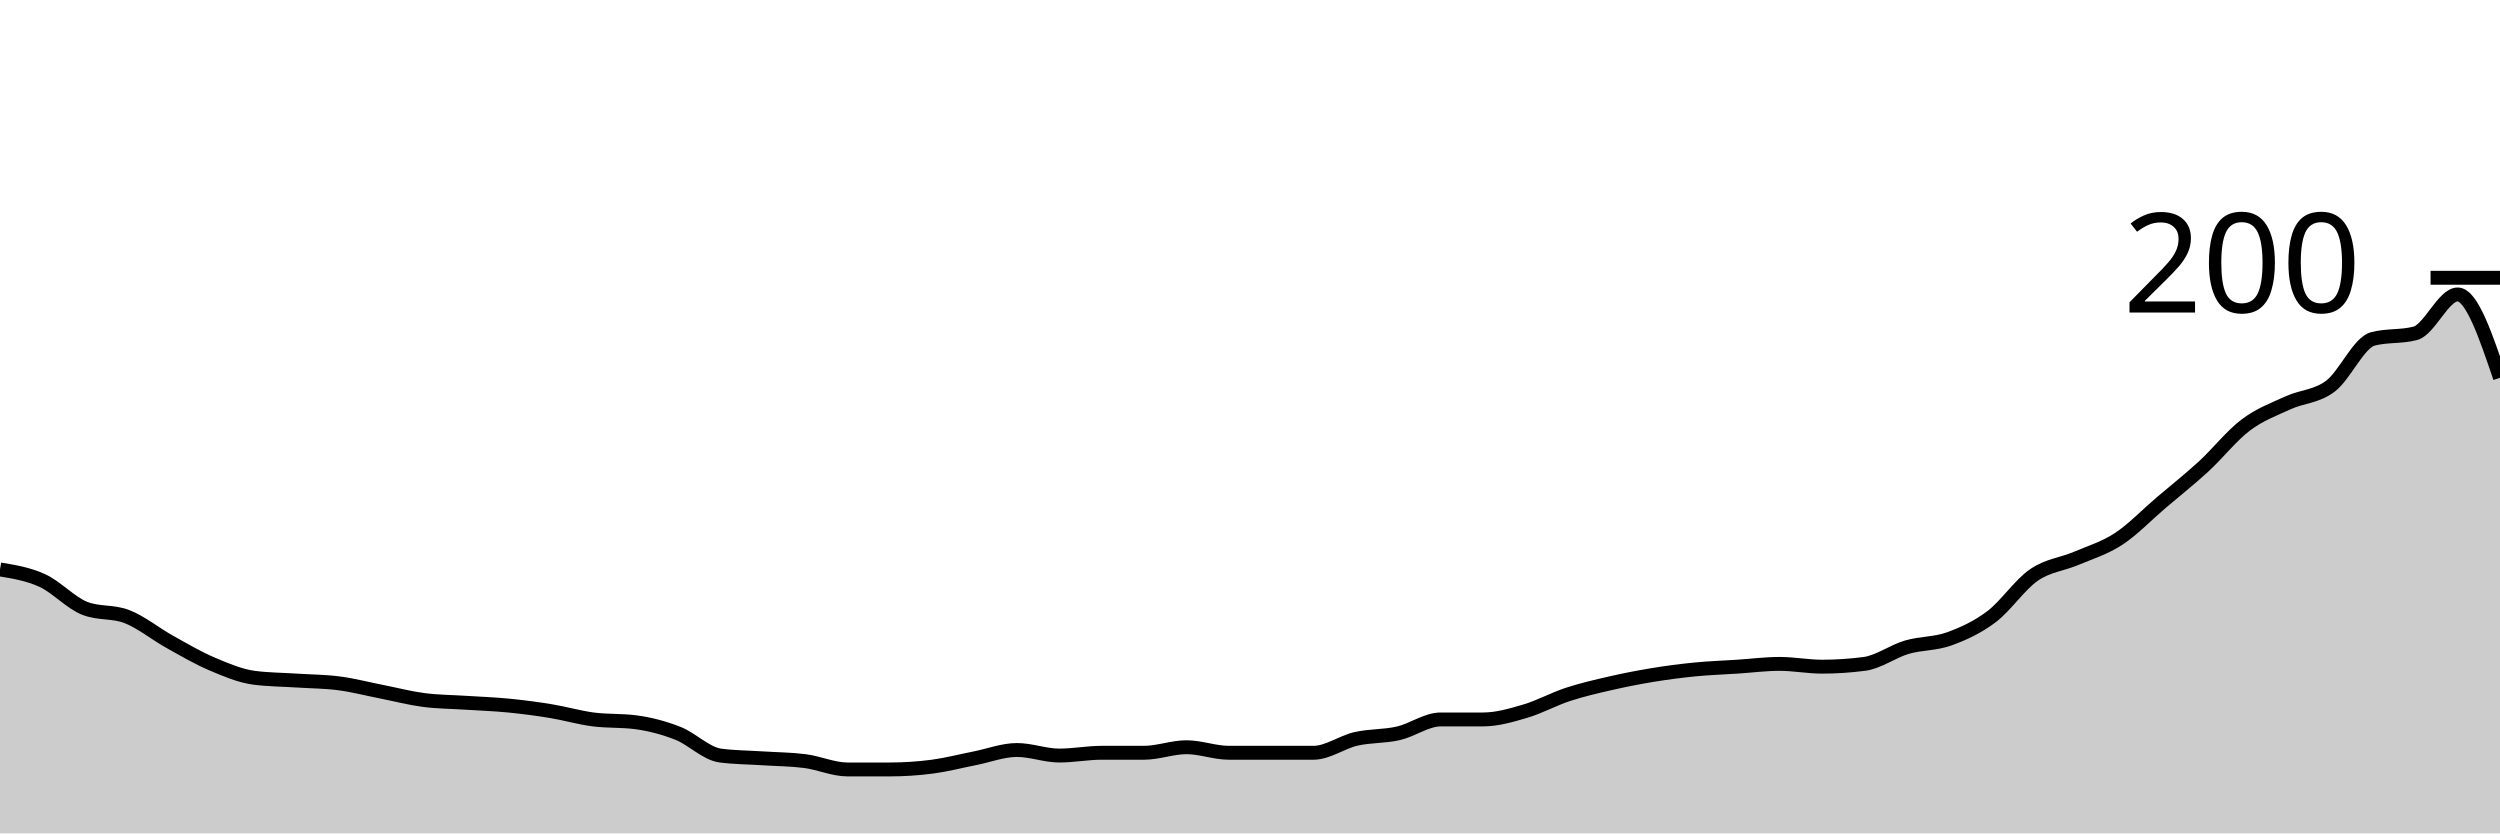
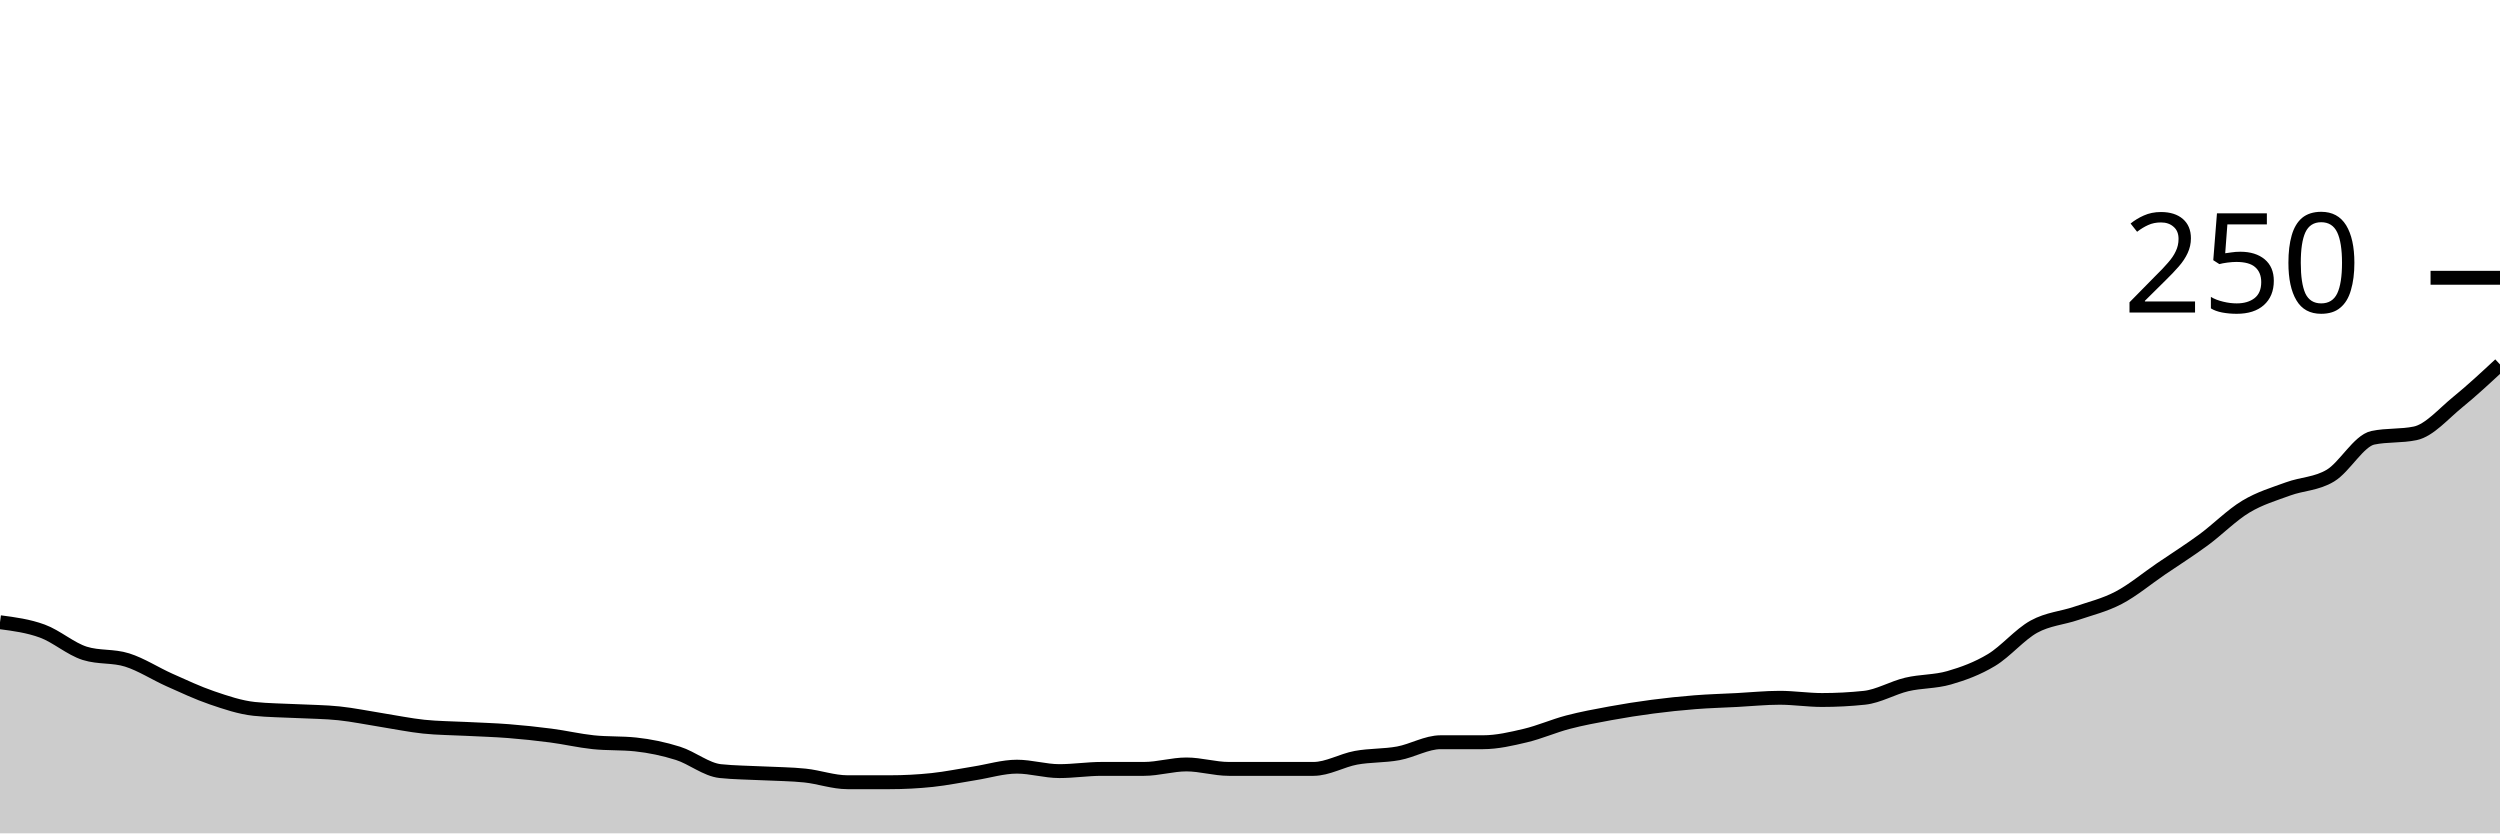
<svg xmlns="http://www.w3.org/2000/svg" viewBox="0 0 180 60">
  <g transform="translate(0,20)">
-     <path class="area" fill="rgba(0, 0, 0, 0.2)" d="M0,21C1.017,21.167,2.034,21.333,3.051,21.8C4.068,22.267,5.085,23.4,6.102,23.8C7.119,24.2,8.136,24,9.153,24.4C10.169,24.8,11.186,25.633,12.203,26.2C13.22,26.767,14.237,27.367,15.254,27.8C16.271,28.233,17.288,28.667,18.305,28.8C19.322,28.933,20.339,28.933,21.356,29C22.373,29.067,23.39,29.067,24.407,29.2C25.424,29.333,26.441,29.6,27.458,29.8C28.475,30,29.492,30.267,30.508,30.4C31.525,30.533,32.542,30.533,33.559,30.6C34.576,30.667,35.593,30.7,36.61,30.8C37.627,30.9,38.644,31.033,39.661,31.2C40.678,31.367,41.695,31.667,42.712,31.8C43.729,31.933,44.746,31.867,45.763,32C46.78,32.133,47.797,32.4,48.814,32.8C49.831,33.2,50.847,34.267,51.864,34.4C52.881,34.533,53.898,34.533,54.915,34.6C55.932,34.667,56.949,34.667,57.966,34.8C58.983,34.933,60,35.4,61.017,35.4C62.034,35.4,63.051,35.4,64.068,35.4C65.085,35.4,66.102,35.333,67.119,35.2C68.136,35.067,69.153,34.8,70.169,34.6C71.186,34.4,72.203,34,73.22,34C74.237,34,75.254,34.4,76.271,34.4C77.288,34.4,78.305,34.2,79.322,34.2C80.339,34.2,81.356,34.2,82.373,34.2C83.39,34.2,84.407,33.8,85.424,33.8C86.441,33.8,87.458,34.2,88.475,34.2C89.492,34.2,90.508,34.2,91.525,34.2C92.542,34.2,93.559,34.2,94.576,34.2C95.593,34.2,96.61,33.433,97.627,33.2C98.644,32.967,99.661,33.033,100.678,32.8C101.695,32.567,102.712,31.8,103.729,31.8C104.746,31.8,105.763,31.8,106.78,31.8C107.797,31.8,108.814,31.5,109.831,31.2C110.847,30.9,111.864,30.333,112.881,30C113.898,29.667,114.915,29.433,115.932,29.2C116.949,28.967,117.966,28.767,118.983,28.6C120,28.433,121.017,28.3,122.034,28.2C123.051,28.1,124.068,28.067,125.085,28C126.102,27.933,127.119,27.8,128.136,27.8C129.153,27.8,130.169,28,131.186,28C132.203,28,133.22,27.933,134.237,27.8C135.254,27.667,136.271,26.9,137.288,26.6C138.305,26.3,139.322,26.367,140.339,26C141.356,25.633,142.373,25.167,143.39,24.4C144.407,23.633,145.424,22.1,146.441,21.4C147.458,20.7,148.475,20.633,149.492,20.2C150.508,19.767,151.525,19.467,152.542,18.8C153.559,18.133,154.576,17.067,155.593,16.2C156.61,15.333,157.627,14.533,158.644,13.6C159.661,12.667,160.678,11.367,161.695,10.6C162.712,9.833,163.729,9.467,164.746,9C165.763,8.533,166.78,8.567,167.797,7.8C168.814,7.033,169.831,4.667,170.847,4.4C171.864,4.133,172.881,4.267,173.898,4C174.915,3.733,175.932,1.2,176.949,1.2C177.966,1.2,178.983,4.2,180,7.2L180,40C178.983,40,177.966,40,176.949,40C175.932,40,174.915,40,173.898,40C172.881,40,171.864,40,170.847,40C169.831,40,168.814,40,167.797,40C166.78,40,165.763,40,164.746,40C163.729,40,162.712,40,161.695,40C160.678,40,159.661,40,158.644,40C157.627,40,156.61,40,155.593,40C154.576,40,153.559,40,152.542,40C151.525,40,150.508,40,149.492,40C148.475,40,147.458,40,146.441,40C145.424,40,144.407,40,143.39,40C142.373,40,141.356,40,140.339,40C139.322,40,138.305,40,137.288,40C136.271,40,135.254,40,134.237,40C133.22,40,132.203,40,131.186,40C130.169,40,129.153,40,128.136,40C127.119,40,126.102,40,125.085,40C124.068,40,123.051,40,122.034,40C121.017,40,120,40,118.983,40C117.966,40,116.949,40,115.932,40C114.915,40,113.898,40,112.881,40C111.864,40,110.847,40,109.831,40C108.814,40,107.797,40,106.78,40C105.763,40,104.746,40,103.729,40C102.712,40,101.695,40,100.678,40C99.661,40,98.644,40,97.627,40C96.61,40,95.593,40,94.576,40C93.559,40,92.542,40,91.525,40C90.508,40,89.492,40,88.475,40C87.458,40,86.441,40,85.424,40C84.407,40,83.39,40,82.373,40C81.356,40,80.339,40,79.322,40C78.305,40,77.288,40,76.271,40C75.254,40,74.237,40,73.22,40C72.203,40,71.186,40,70.169,40C69.153,40,68.136,40,67.119,40C66.102,40,65.085,40,64.068,40C63.051,40,62.034,40,61.017,40C60,40,58.983,40,57.966,40C56.949,40,55.932,40,54.915,40C53.898,40,52.881,40,51.864,40C50.847,40,49.831,40,48.814,40C47.797,40,46.78,40,45.763,40C44.746,40,43.729,40,42.712,40C41.695,40,40.678,40,39.661,40C38.644,40,37.627,40,36.61,40C35.593,40,34.576,40,33.559,40C32.542,40,31.525,40,30.508,40C29.492,40,28.475,40,27.458,40C26.441,40,25.424,40,24.407,40C23.39,40,22.373,40,21.356,40C20.339,40,19.322,40,18.305,40C17.288,40,16.271,40,15.254,40C14.237,40,13.22,40,12.203,40C11.186,40,10.169,40,9.153,40C8.136,40,7.119,40,6.102,40C5.085,40,4.068,40,3.051,40C2.034,40,1.017,40,0,40Z" />
-     <path class="line" stroke="black" fill="none" d="M0,21C1.017,21.167,2.034,21.333,3.051,21.8C4.068,22.267,5.085,23.4,6.102,23.8C7.119,24.2,8.136,24,9.153,24.4C10.169,24.8,11.186,25.633,12.203,26.2C13.22,26.767,14.237,27.367,15.254,27.8C16.271,28.233,17.288,28.667,18.305,28.8C19.322,28.933,20.339,28.933,21.356,29C22.373,29.067,23.39,29.067,24.407,29.2C25.424,29.333,26.441,29.6,27.458,29.8C28.475,30,29.492,30.267,30.508,30.4C31.525,30.533,32.542,30.533,33.559,30.6C34.576,30.667,35.593,30.7,36.61,30.8C37.627,30.9,38.644,31.033,39.661,31.2C40.678,31.367,41.695,31.667,42.712,31.8C43.729,31.933,44.746,31.867,45.763,32C46.78,32.133,47.797,32.4,48.814,32.8C49.831,33.2,50.847,34.267,51.864,34.4C52.881,34.533,53.898,34.533,54.915,34.6C55.932,34.667,56.949,34.667,57.966,34.8C58.983,34.933,60,35.4,61.017,35.4C62.034,35.4,63.051,35.4,64.068,35.4C65.085,35.4,66.102,35.333,67.119,35.2C68.136,35.067,69.153,34.8,70.169,34.6C71.186,34.4,72.203,34,73.22,34C74.237,34,75.254,34.4,76.271,34.4C77.288,34.4,78.305,34.2,79.322,34.2C80.339,34.2,81.356,34.2,82.373,34.2C83.39,34.2,84.407,33.8,85.424,33.8C86.441,33.8,87.458,34.2,88.475,34.2C89.492,34.2,90.508,34.2,91.525,34.2C92.542,34.2,93.559,34.2,94.576,34.2C95.593,34.2,96.61,33.433,97.627,33.2C98.644,32.967,99.661,33.033,100.678,32.8C101.695,32.567,102.712,31.8,103.729,31.8C104.746,31.8,105.763,31.8,106.78,31.8C107.797,31.8,108.814,31.5,109.831,31.2C110.847,30.9,111.864,30.333,112.881,30C113.898,29.667,114.915,29.433,115.932,29.2C116.949,28.967,117.966,28.767,118.983,28.6C120,28.433,121.017,28.3,122.034,28.2C123.051,28.1,124.068,28.067,125.085,28C126.102,27.933,127.119,27.8,128.136,27.8C129.153,27.8,130.169,28,131.186,28C132.203,28,133.22,27.933,134.237,27.8C135.254,27.667,136.271,26.9,137.288,26.6C138.305,26.3,139.322,26.367,140.339,26C141.356,25.633,142.373,25.167,143.39,24.4C144.407,23.633,145.424,22.1,146.441,21.4C147.458,20.7,148.475,20.633,149.492,20.2C150.508,19.767,151.525,19.467,152.542,18.8C153.559,18.133,154.576,17.067,155.593,16.2C156.61,15.333,157.627,14.533,158.644,13.6C159.661,12.667,160.678,11.367,161.695,10.6C162.712,9.833,163.729,9.467,164.746,9C165.763,8.533,166.78,8.567,167.797,7.8C168.814,7.033,169.831,4.667,170.847,4.4C171.864,4.133,172.881,4.267,173.898,4C174.915,3.733,175.932,1.2,176.949,1.2C177.966,1.2,178.983,4.2,180,7.2" />
+     <path class="area" fill="rgba(0, 0, 0, 0.2)" d="M0,24.8C1.017,24.933,2.034,25.067,3.051,25.44C4.068,25.813,5.085,26.72,6.102,27.04C7.119,27.36,8.136,27.2,9.153,27.52C10.169,27.84,11.186,28.507,12.203,28.96C13.22,29.413,14.237,29.893,15.254,30.24C16.271,30.587,17.288,30.933,18.305,31.04C19.322,31.147,20.339,31.147,21.356,31.2C22.373,31.253,23.39,31.253,24.407,31.36C25.424,31.467,26.441,31.68,27.458,31.84C28.475,32,29.492,32.213,30.508,32.32C31.525,32.427,32.542,32.427,33.559,32.48C34.576,32.533,35.593,32.56,36.61,32.64C37.627,32.72,38.644,32.827,39.661,32.96C40.678,33.093,41.695,33.333,42.712,33.44C43.729,33.547,44.746,33.493,45.763,33.6C46.78,33.707,47.797,33.92,48.814,34.24C49.831,34.56,50.847,35.413,51.864,35.52C52.881,35.627,53.898,35.627,54.915,35.68C55.932,35.733,56.949,35.733,57.966,35.84C58.983,35.947,60,36.32,61.017,36.32C62.034,36.32,63.051,36.32,64.068,36.32C65.085,36.32,66.102,36.267,67.119,36.16C68.136,36.053,69.153,35.84,70.169,35.68C71.186,35.52,72.203,35.2,73.22,35.2C74.237,35.2,75.254,35.52,76.271,35.52C77.288,35.52,78.305,35.36,79.322,35.36C80.339,35.36,81.356,35.36,82.373,35.36C83.39,35.36,84.407,35.04,85.424,35.04C86.441,35.04,87.458,35.36,88.475,35.36C89.492,35.36,90.508,35.36,91.525,35.36C92.542,35.36,93.559,35.36,94.576,35.36C95.593,35.36,96.61,34.747,97.627,34.56C98.644,34.373,99.661,34.427,100.678,34.24C101.695,34.053,102.712,33.44,103.729,33.44C104.746,33.44,105.763,33.44,106.78,33.44C107.797,33.44,108.814,33.2,109.831,32.96C110.847,32.72,111.864,32.267,112.881,32C113.898,31.733,114.915,31.547,115.932,31.36C116.949,31.173,117.966,31.013,118.983,30.88C120,30.747,121.017,30.64,122.034,30.56C123.051,30.48,124.068,30.453,125.085,30.4C126.102,30.347,127.119,30.24,128.136,30.24C129.153,30.24,130.169,30.4,131.186,30.4C132.203,30.4,133.22,30.347,134.237,30.24C135.254,30.133,136.271,29.52,137.288,29.28C138.305,29.04,139.322,29.093,140.339,28.8C141.356,28.507,142.373,28.133,143.39,27.52C144.407,26.907,145.424,25.68,146.441,25.12C147.458,24.56,148.475,24.507,149.492,24.16C150.508,23.813,151.525,23.573,152.542,23.04C153.559,22.507,154.576,21.653,155.593,20.96C156.61,20.267,157.627,19.627,158.644,18.88C159.661,18.133,160.678,17.093,161.695,16.48C162.712,15.867,163.729,15.573,164.746,15.2C165.763,14.827,166.78,14.853,167.797,14.24C168.814,13.627,169.831,11.733,170.847,11.52C171.864,11.307,172.881,11.413,173.898,11.2C174.915,10.987,175.932,9.787,176.949,8.96C177.966,8.133,178.983,7.187,180,6.24L180,40C178.983,40,177.966,40,176.949,40C175.932,40,174.915,40,173.898,40C172.881,40,171.864,40,170.847,40C169.831,40,168.814,40,167.797,40C166.78,40,165.763,40,164.746,40C163.729,40,162.712,40,161.695,40C160.678,40,159.661,40,158.644,40C157.627,40,156.61,40,155.593,40C154.576,40,153.559,40,152.542,40C151.525,40,150.508,40,149.492,40C148.475,40,147.458,40,146.441,40C145.424,40,144.407,40,143.39,40C142.373,40,141.356,40,140.339,40C139.322,40,138.305,40,137.288,40C136.271,40,135.254,40,134.237,40C133.22,40,132.203,40,131.186,40C130.169,40,129.153,40,128.136,40C127.119,40,126.102,40,125.085,40C124.068,40,123.051,40,122.034,40C121.017,40,120,40,118.983,40C117.966,40,116.949,40,115.932,40C114.915,40,113.898,40,112.881,40C111.864,40,110.847,40,109.831,40C108.814,40,107.797,40,106.78,40C105.763,40,104.746,40,103.729,40C102.712,40,101.695,40,100.678,40C99.661,40,98.644,40,97.627,40C96.61,40,95.593,40,94.576,40C93.559,40,92.542,40,91.525,40C90.508,40,89.492,40,88.475,40C87.458,40,86.441,40,85.424,40C84.407,40,83.39,40,82.373,40C81.356,40,80.339,40,79.322,40C78.305,40,77.288,40,76.271,40C75.254,40,74.237,40,73.22,40C72.203,40,71.186,40,70.169,40C69.153,40,68.136,40,67.119,40C66.102,40,65.085,40,64.068,40C63.051,40,62.034,40,61.017,40C60,40,58.983,40,57.966,40C56.949,40,55.932,40,54.915,40C53.898,40,52.881,40,51.864,40C50.847,40,49.831,40,48.814,40C47.797,40,46.78,40,45.763,40C44.746,40,43.729,40,42.712,40C41.695,40,40.678,40,39.661,40C38.644,40,37.627,40,36.61,40C35.593,40,34.576,40,33.559,40C32.542,40,31.525,40,30.508,40C29.492,40,28.475,40,27.458,40C26.441,40,25.424,40,24.407,40C23.39,40,22.373,40,21.356,40C20.339,40,19.322,40,18.305,40C17.288,40,16.271,40,15.254,40C14.237,40,13.22,40,12.203,40C11.186,40,10.169,40,9.153,40C8.136,40,7.119,40,6.102,40C5.085,40,4.068,40,3.051,40C2.034,40,1.017,40,0,40Z" />
+     <path class="line" stroke="black" fill="none" d="M0,24.8C1.017,24.933,2.034,25.067,3.051,25.44C4.068,25.813,5.085,26.72,6.102,27.04C7.119,27.36,8.136,27.2,9.153,27.52C10.169,27.84,11.186,28.507,12.203,28.96C13.22,29.413,14.237,29.893,15.254,30.24C16.271,30.587,17.288,30.933,18.305,31.04C19.322,31.147,20.339,31.147,21.356,31.2C22.373,31.253,23.39,31.253,24.407,31.36C25.424,31.467,26.441,31.68,27.458,31.84C28.475,32,29.492,32.213,30.508,32.32C31.525,32.427,32.542,32.427,33.559,32.48C34.576,32.533,35.593,32.56,36.61,32.64C37.627,32.72,38.644,32.827,39.661,32.96C40.678,33.093,41.695,33.333,42.712,33.44C43.729,33.547,44.746,33.493,45.763,33.6C46.78,33.707,47.797,33.92,48.814,34.24C49.831,34.56,50.847,35.413,51.864,35.52C52.881,35.627,53.898,35.627,54.915,35.68C55.932,35.733,56.949,35.733,57.966,35.84C58.983,35.947,60,36.32,61.017,36.32C62.034,36.32,63.051,36.32,64.068,36.32C65.085,36.32,66.102,36.267,67.119,36.16C68.136,36.053,69.153,35.84,70.169,35.68C71.186,35.52,72.203,35.2,73.22,35.2C74.237,35.2,75.254,35.52,76.271,35.52C77.288,35.52,78.305,35.36,79.322,35.36C80.339,35.36,81.356,35.36,82.373,35.36C83.39,35.36,84.407,35.04,85.424,35.04C86.441,35.04,87.458,35.36,88.475,35.36C89.492,35.36,90.508,35.36,91.525,35.36C92.542,35.36,93.559,35.36,94.576,35.36C95.593,35.36,96.61,34.747,97.627,34.56C98.644,34.373,99.661,34.427,100.678,34.24C101.695,34.053,102.712,33.44,103.729,33.44C104.746,33.44,105.763,33.44,106.78,33.44C107.797,33.44,108.814,33.2,109.831,32.96C110.847,32.72,111.864,32.267,112.881,32C113.898,31.733,114.915,31.547,115.932,31.36C116.949,31.173,117.966,31.013,118.983,30.88C120,30.747,121.017,30.64,122.034,30.56C123.051,30.48,124.068,30.453,125.085,30.4C126.102,30.347,127.119,30.24,128.136,30.24C129.153,30.24,130.169,30.4,131.186,30.4C132.203,30.4,133.22,30.347,134.237,30.24C135.254,30.133,136.271,29.52,137.288,29.28C138.305,29.04,139.322,29.093,140.339,28.8C141.356,28.507,142.373,28.133,143.39,27.52C144.407,26.907,145.424,25.68,146.441,25.12C147.458,24.56,148.475,24.507,149.492,24.16C150.508,23.813,151.525,23.573,152.542,23.04C153.559,22.507,154.576,21.653,155.593,20.96C156.61,20.267,157.627,19.627,158.644,18.88C159.661,18.133,160.678,17.093,161.695,16.48C162.712,15.867,163.729,15.573,164.746,15.2C165.763,14.827,166.78,14.853,167.797,14.24C168.814,13.627,169.831,11.733,170.847,11.52C171.864,11.307,172.881,11.413,173.898,11.2C174.915,10.987,175.932,9.787,176.949,8.96C177.966,8.133,178.983,7.187,180,6.24" />
    <path class="axis-ceiling" stroke-width="1" stroke="black" fill="none" d="M175,0L180,0" />
-     <text class="axis-ceiling-label" font-family="sans-serif" text-anchor="end" font-size="10px" x="170" y="2.5">200</text>
+     <text class="axis-ceiling-label" font-family="sans-serif" text-anchor="end" font-size="10px" x="170" y="2.5">250</text>
  </g>
</svg>
